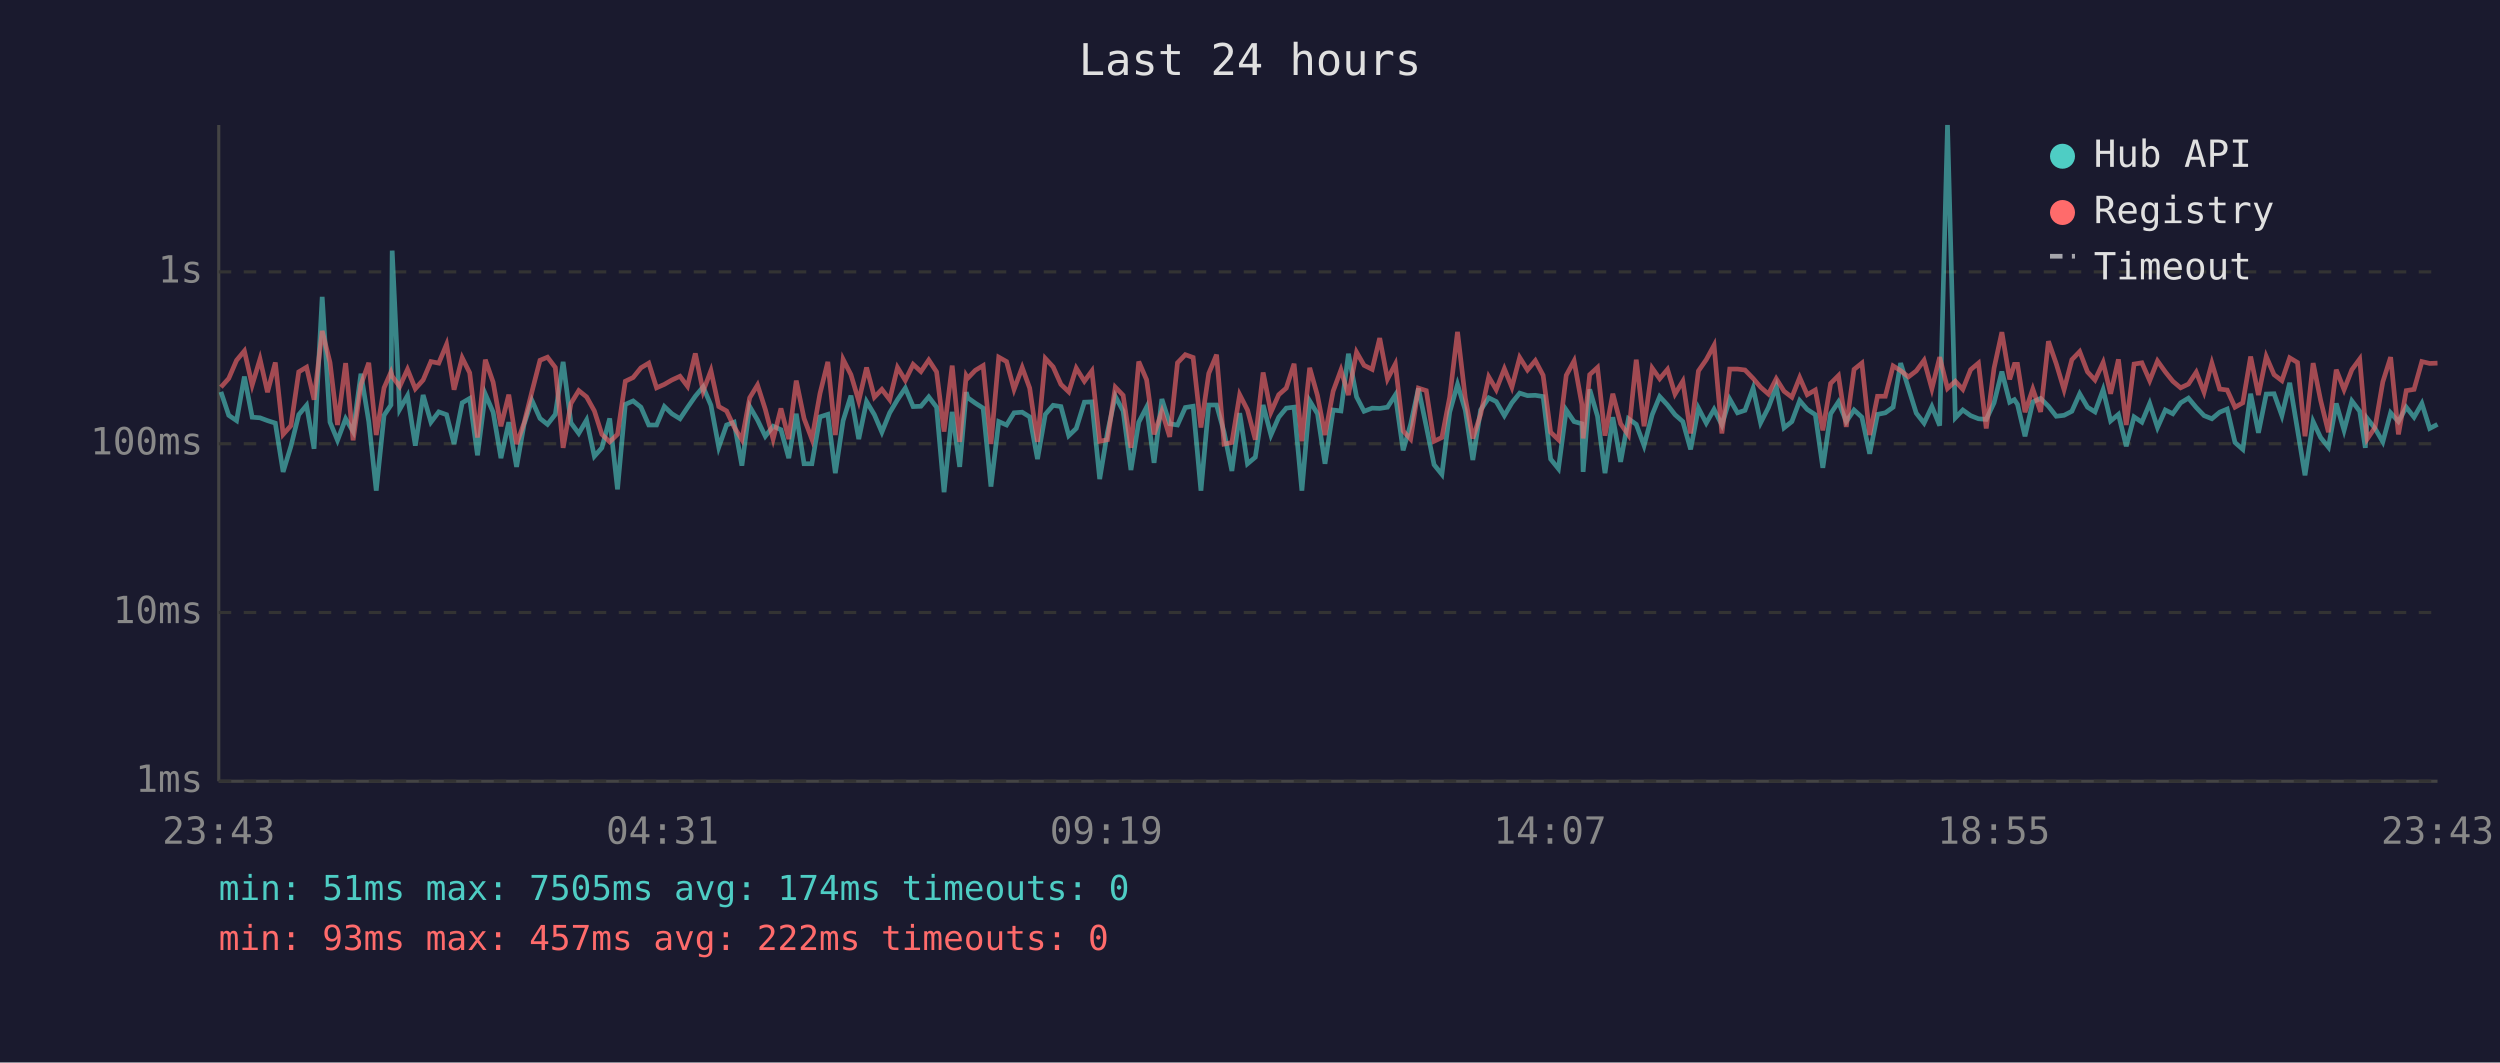
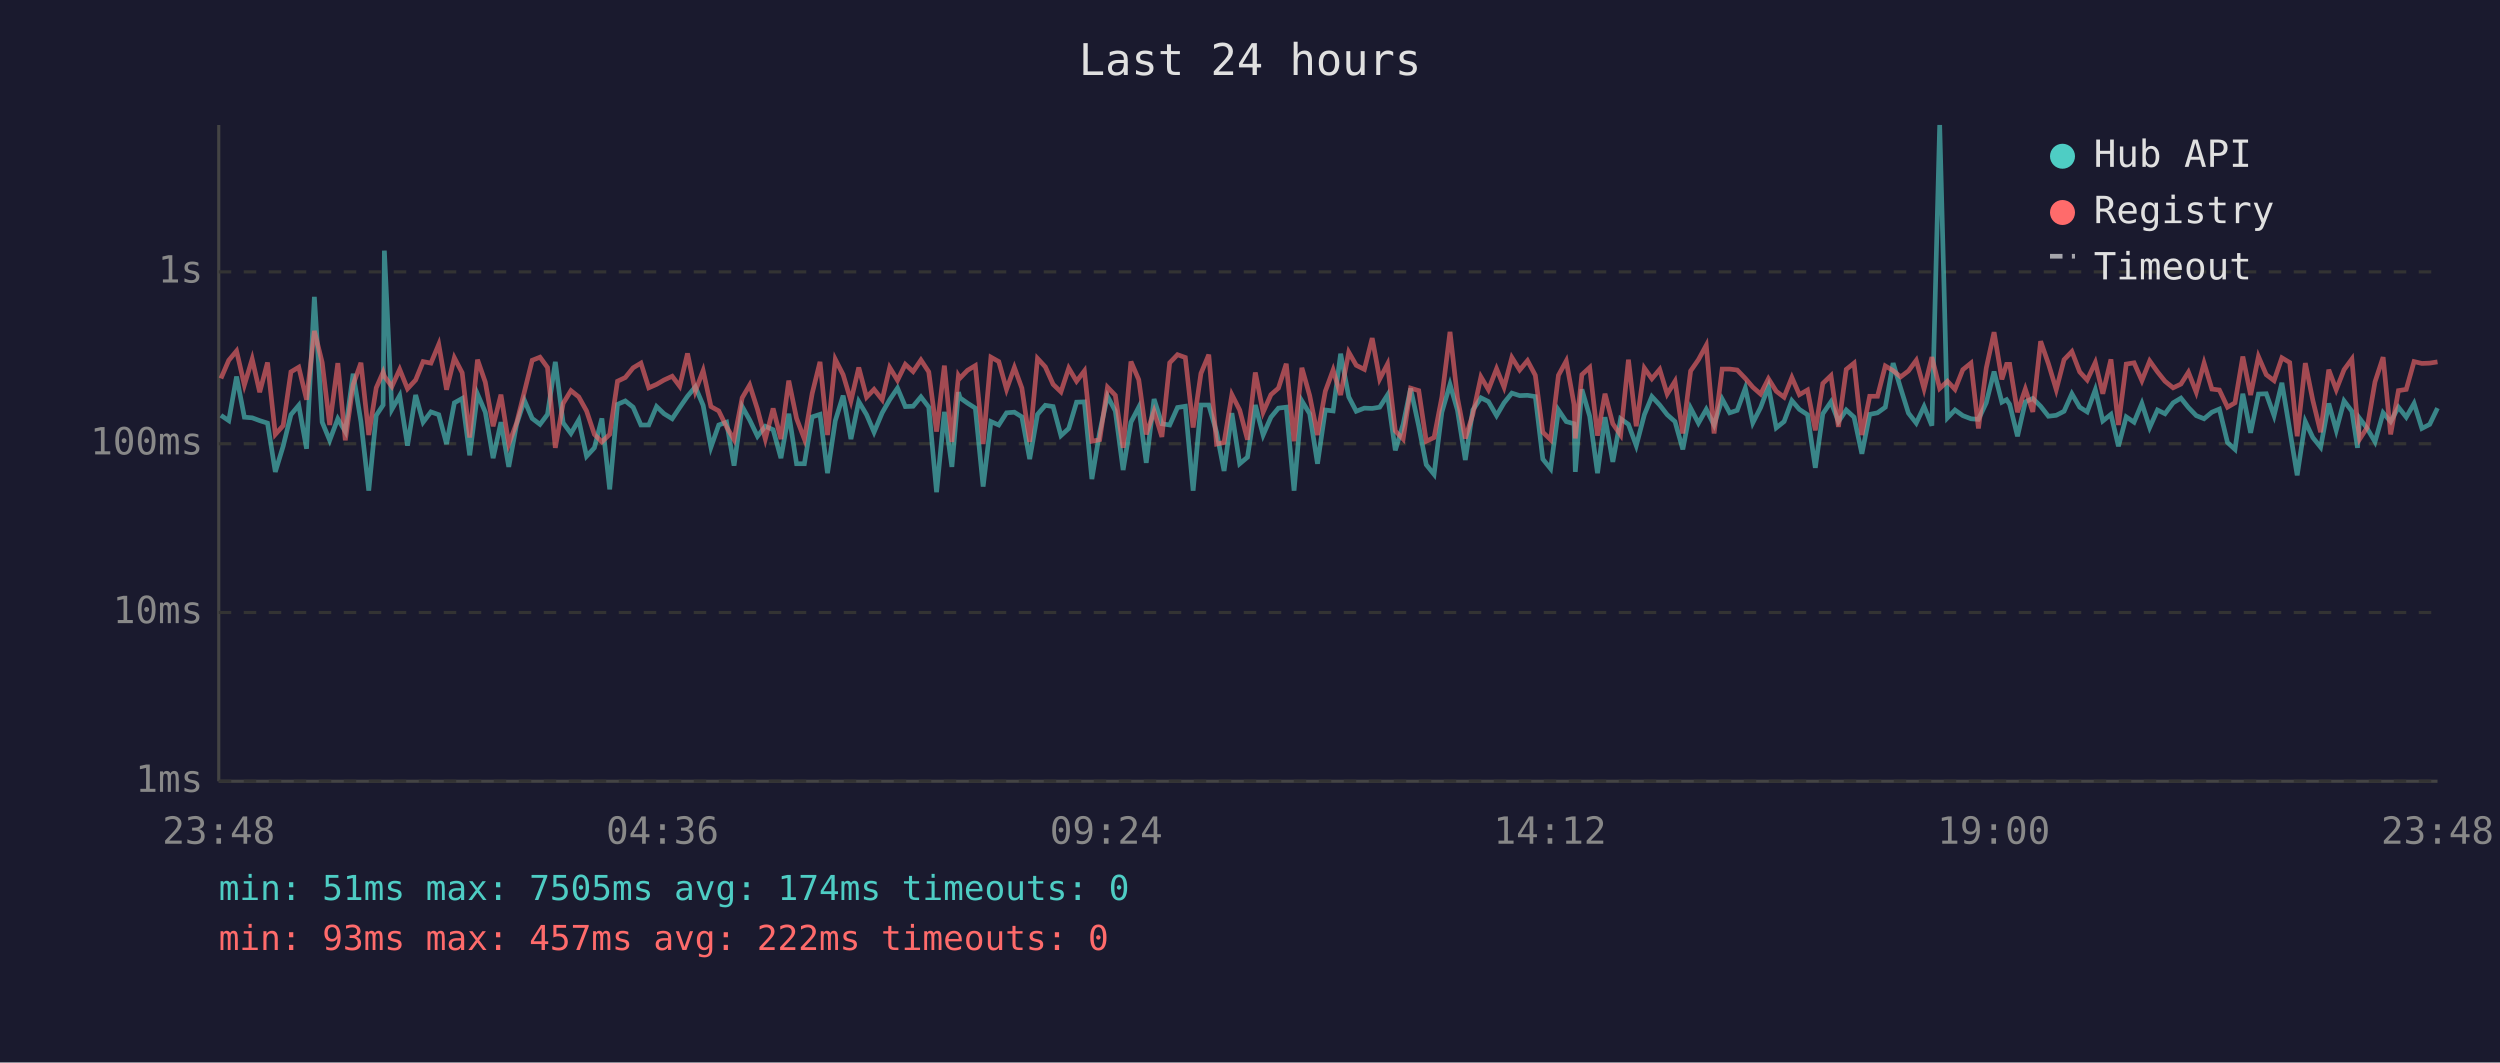
<svg xmlns="http://www.w3.org/2000/svg" viewBox="0 0 800 340" font-family="monospace" font-size="12">
  <rect width="800" height="340" fill="#1a1a2e" />
  <text x="400" y="24" fill="#e0e0e0" font-size="14" text-anchor="middle">Last 24 hours</text>
  <line x1="70" y1="40" x2="70" y2="250" stroke="#444" stroke-width="1" />
  <line x1="70" y1="250" x2="780" y2="250" stroke="#444" stroke-width="1" />
  <line x1="70" y1="250" x2="780" y2="250" stroke="#333" stroke-width="1" stroke-dasharray="4" />
  <text x="65" y="250" fill="#888" text-anchor="end" dominant-baseline="middle">1ms</text>
  <line x1="70" y1="196" x2="780" y2="196" stroke="#333" stroke-width="1" stroke-dasharray="4" />
  <text x="65" y="196" fill="#888" text-anchor="end" dominant-baseline="middle">10ms</text>
  <line x1="70" y1="142" x2="780" y2="142" stroke="#333" stroke-width="1" stroke-dasharray="4" />
  <text x="65" y="142" fill="#888" text-anchor="end" dominant-baseline="middle">100ms</text>
  <line x1="70" y1="87" x2="780" y2="87" stroke="#333" stroke-width="1" stroke-dasharray="4" />
  <text x="65" y="87" fill="#888" text-anchor="end" dominant-baseline="middle">1s</text>
-   <text x="70" y="270" fill="#888" text-anchor="middle">23:43</text>
-   <text x="212" y="270" fill="#888" text-anchor="middle">04:31</text>
-   <text x="354" y="270" fill="#888" text-anchor="middle">09:19</text>
-   <text x="496" y="270" fill="#888" text-anchor="middle">14:07</text>
-   <text x="638" y="270" fill="#888" text-anchor="middle">18:55</text>
-   <text x="780" y="270" fill="#888" text-anchor="middle">23:43</text>
-   <polyline points="70.7,125.4 73.2,132.9 75.7,134.6 78.2,120.5 80.7,133.5 83.2,133.7 85.6,134.6 88.1,135.4 90.6,151.0 93.1,142.8 95.6,132.7 98.1,129.7 100.5,143.6 103.1,95.0 105.6,135.1 108.0,140.9 110.6,134.0 113.0,138.1 115.5,119.6 118.0,134.9 120.4,157.0 122.9,132.9 125.1,129.6 125.5,80.2 127.9,131.0 130.4,126.6 132.9,142.6 135.4,126.4 137.9,135.1 140.4,131.8 142.9,132.7 145.3,142.1 147.9,128.9 150.3,127.5 152.8,145.7 155.3,126.1 157.8,131.9 160.3,146.6 162.8,135.1 165.3,149.4 167.7,135.8 170.2,128.1 172.8,133.9 175.2,135.8 177.7,132.6 180.2,115.8 182.7,135.3 185.2,138.7 187.7,134.4 190.2,146.0 192.6,143.3 195.1,133.9 197.6,156.6 200.1,129.4 202.6,128.3 205.1,130.3 207.6,136.0 210.1,136.0 212.6,130.1 215.0,132.4 217.6,134.0 220.0,130.4 222.5,126.8 225.0,123.8 227.5,129.7 230.0,143.1 232.5,136.0 234.9,135.1 237.4,149.0 239.9,130.1 242.4,134.4 244.9,139.6 247.4,136.4 249.9,137.5 252.4,146.6 254.8,132.4 257.3,148.4 259.8,148.4 262.4,133.4 264.9,132.6 267.3,151.4 269.8,134.6 272.3,126.6 274.8,140.5 277.3,128.5 279.8,132.7 282.2,138.3 284.7,132.1 287.2,127.9 289.7,124.2 292.2,130.1 294.7,130.0 297.2,127.0 299.7,130.3 302.1,157.5 304.7,131.8 307.1,149.4 309.2,125.5 309.7,127.3 312.1,129.0 314.6,130.6 317.1,155.7 319.6,134.9 322.1,136.0 324.5,132.1 327.1,131.9 329.5,133.4 332.0,146.9 334.5,132.6 337.0,129.7 339.5,130.1 342.0,139.4 344.4,137.1 347.0,128.7 349.4,128.6 351.9,153.3 354.4,138.3 356.9,126.8 359.4,131.5 361.9,150.4 364.4,135.1 366.9,130.3 369.3,148.1 371.8,127.7 374.3,135.6 376.8,136.0 379.3,130.4 381.8,130.0 384.3,157.0 386.8,129.6 389.3,129.6 391.7,138.3 394.2,150.7 396.7,132.2 399.2,148.4 401.7,146.3 404.2,129.6 406.7,139.2 409.2,133.5 411.6,130.6 414.1,130.3 416.6,157.0 419.1,128.3 421.6,132.4 424.0,148.4 426.6,131.2 429.1,131.5 431.5,113.2 434.1,127.0 436.5,131.6 439.1,130.6 441.5,130.7 444.0,130.3 446.5,126.4 449.0,144.1 451.4,135.8 453.9,124.3 456.4,136.4 458.9,148.7 461.4,151.8 463.9,131.9 466.4,123.0 468.9,131.3 471.3,147.2 473.8,131.2 476.4,127.3 478.8,128.5 481.4,133.0 483.8,128.9 486.3,125.8 488.8,126.6 491.3,126.5 493.8,126.9 496.2,146.9 498.7,150.0 501.2,131.2 503.7,134.9 506.2,135.6 506.6,151.0 508.7,124.6 511.2,133.2 513.6,151.4 516.1,133.5 518.6,147.8 521.1,134.0 523.6,135.8 526.1,142.6 528.7,132.7 531.1,126.9 533.6,129.6 536.0,132.7 538.5,134.9 541.0,143.8 543.5,130.6 546.0,135.4 548.5,131.0 551.0,136.0 553.5,127.7 556.0,132.1 558.4,131.3 561.0,124.2 563.4,135.3 565.9,130.4 568.4,123.7 570.9,136.9 573.4,134.9 575.9,128.2 578.3,131.0 580.9,132.7 583.3,149.7 585.8,132.4 588.3,128.6 590.8,134.9 593.3,131.2 595.8,133.5 598.3,145.2 600.8,132.6 603.3,132.1 605.8,130.3 608.2,116.2 610.7,124.2 613.2,132.2 615.7,135.4 618.2,130.1 620.7,136.2 623.2,40.0 625.7,133.7 628.1,131.2 630.6,133.0 633.1,134.0 635.6,134.2 638.1,128.9 640.6,118.9 643.1,128.7 644.6,127.9 645.6,129.4 648.0,139.6 650.5,128.6 653.0,127.5 655.5,130.0 658.0,133.2 660.5,132.9 663.0,131.6 665.5,126.0 668.0,130.3 670.4,131.8 673.0,124.7 675.4,134.7 677.9,132.6 680.4,142.8 682.9,133.4 685.4,135.1 687.9,129.1 690.4,136.8 692.9,131.2 695.3,132.4 697.8,128.9 700.3,127.4 702.8,130.4 705.3,133.0 707.8,134.0 710.3,131.9 712.7,130.9 715.2,141.6 717.7,143.8 720.2,126.0 722.7,138.5 725.2,126.1 727.7,126.0 730.2,133.0 732.7,122.5 735.2,137.5 737.6,152.1 740.2,134.9 742.6,140.0 745.1,143.1 747.6,129.1 750.1,137.7 752.6,128.3 755.1,131.6 756.9,143.3 757.5,133.9 760.0,137.1 762.5,141.4 765.0,132.1 767.5,134.9 770.0,130.3 772.5,133.5 775.0,129.1 777.5,137.1 780.0,135.8" fill="none" stroke="#4ecdc4" stroke-width="1.5" opacity="0.6" />
-   <polyline points="70.7,123.9 73.2,121.1 75.7,115.3 78.2,112.3 80.7,123.2 83.2,114.9 85.6,125.5 88.1,116.0 90.6,139.0 93.1,136.2 95.6,119.0 98.1,117.5 100.5,127.9 103.1,105.9 105.6,116.0 108.0,136.0 110.6,116.2 113.0,140.9 115.5,123.1 118.0,116.1 120.4,139.2 122.9,124.1 125.1,119.1 125.5,120.4 127.9,123.7 130.4,118.2 132.9,124.4 135.4,121.6 137.9,115.7 140.4,116.2 142.9,110.2 145.3,124.7 147.9,114.5 150.3,119.3 152.8,140.0 155.3,115.1 157.8,122.3 160.3,136.4 162.8,126.3 165.3,142.1 167.7,135.4 170.2,125.4 172.8,115.3 175.2,114.3 177.7,117.6 180.2,143.3 182.7,129.1 185.2,125.0 187.7,127.0 190.2,131.5 192.6,139.0 195.1,141.4 197.6,139.0 200.1,122.0 202.6,120.8 205.1,117.7 207.6,116.2 210.1,124.1 212.6,123.0 215.0,121.6 217.6,120.4 220.0,123.6 222.5,113.1 225.0,125.2 227.5,118.6 230.0,130.1 232.5,131.5 234.9,136.6 237.4,140.7 239.9,127.3 242.4,123.2 244.9,131.0 247.4,140.5 249.9,130.7 252.4,140.5 254.8,121.8 257.3,133.9 259.8,140.5 262.4,125.9 264.9,115.8 267.3,139.2 269.8,115.0 272.3,119.9 274.8,128.3 277.3,117.6 279.8,127.1 282.2,124.6 284.7,127.9 287.2,117.6 289.7,121.7 292.2,116.6 294.7,118.9 297.2,115.2 299.7,119.0 302.1,138.1 304.7,117.0 307.1,141.4 309.2,120.2 309.7,121.0 312.1,118.5 314.6,117.0 317.1,142.1 319.6,114.3 322.1,115.7 324.5,124.6 327.1,117.6 329.5,124.2 332.0,141.4 334.5,114.7 337.0,117.4 339.5,123.0 342.0,125.4 344.4,117.8 347.0,122.0 349.4,118.7 351.9,141.2 354.4,140.7 356.9,123.9 359.4,126.5 361.9,143.3 364.4,115.7 366.9,121.5 369.3,139.0 371.8,131.6 374.3,139.8 376.8,116.1 379.3,113.5 381.8,114.4 384.3,136.8 386.8,119.5 389.3,113.5 391.7,142.1 394.2,141.6 396.7,126.3 399.2,131.2 401.7,140.7 404.2,119.2 406.7,131.9 409.2,126.3 411.6,124.2 414.1,116.4 416.6,141.2 419.1,117.7 421.6,126.6 424.0,139.2 426.6,125.2 429.1,118.4 431.5,126.4 434.1,112.7 436.5,116.9 439.1,118.2 441.5,108.2 444.0,121.3 446.5,116.5 449.0,137.9 451.4,140.5 453.9,124.2 456.4,125.0 458.9,141.2 461.4,140.0 463.9,127.1 466.4,106.2 468.9,127.4 471.3,140.3 473.8,132.6 476.4,120.6 478.8,124.7 481.4,118.0 483.8,123.9 486.3,114.4 488.8,118.4 491.3,115.4 493.8,120.1 496.2,138.3 498.7,140.7 501.2,120.1 503.7,115.5 506.2,129.4 506.6,140.3 508.7,119.9 511.2,117.6 513.6,139.4 516.1,126.0 518.6,135.6 521.1,139.2 523.6,115.1 526.1,136.4 528.7,117.8 531.1,121.2 533.6,118.2 536.0,126.1 538.5,122.0 541.0,138.7 543.5,118.7 546.0,115.1 548.5,110.5 551.0,138.7 553.5,118.1 556.0,118.1 558.4,118.4 561.0,121.1 563.4,123.9 565.9,126.1 568.4,121.2 570.9,125.2 573.4,127.1 575.9,120.8 578.3,126.3 580.9,124.8 583.3,137.7 585.8,122.7 588.3,120.2 590.8,136.6 593.3,118.2 595.8,116.2 598.3,139.2 600.8,126.8 603.3,126.8 605.8,117.1 608.2,118.6 610.7,120.6 613.2,118.7 615.7,115.3 618.2,124.4 620.7,114.3 623.2,124.3 625.7,122.0 628.1,124.6 630.6,118.3 633.1,116.2 635.6,137.1 638.1,117.8 640.6,106.3 643.1,121.4 644.6,116.6 645.6,116.6 648.0,131.9 650.5,124.5 653.0,131.8 655.5,109.2 658.0,116.4 660.5,124.7 663.0,115.1 665.5,112.5 668.0,119.0 670.4,121.6 673.0,116.0 675.4,126.0 677.9,115.0 680.4,136.0 682.9,116.5 685.4,116.1 687.9,121.8 690.4,115.5 692.9,119.0 695.3,122.0 697.8,124.1 700.3,122.9 702.8,119.1 705.3,125.5 707.8,116.2 710.3,124.5 712.7,124.8 715.2,130.3 717.7,128.9 720.2,114.1 722.7,126.4 725.2,114.1 727.7,119.9 730.2,121.8 732.7,114.5 735.2,116.0 737.6,139.6 740.2,116.2 742.6,128.1 745.1,138.3 747.6,118.3 750.1,124.7 752.6,118.3 755.1,114.9 756.9,135.4 757.5,140.5 760.0,136.8 762.5,122.2 765.0,114.3 767.5,139.0 770.0,125.0 772.5,124.6 775.0,115.7 777.5,116.3 780.0,116.2" fill="none" stroke="#ff6b6b" stroke-width="1.5" opacity="0.6" />
+   <text x="70" y="270" fill="#888" text-anchor="middle">23:48</text>
+   <text x="212" y="270" fill="#888" text-anchor="middle">04:36</text>
+   <text x="354" y="270" fill="#888" text-anchor="middle">09:24</text>
+   <text x="496" y="270" fill="#888" text-anchor="middle">14:12</text>
+   <text x="638" y="270" fill="#888" text-anchor="middle">19:00</text>
+   <text x="780" y="270" fill="#888" text-anchor="middle">23:48</text>
+   <polyline points="70.7,132.9 73.2,134.6 75.7,120.5 78.2,133.5 80.7,133.7 83.1,134.6 85.6,135.4 88.1,151.0 90.6,142.8 93.1,132.7 95.6,129.7 98.1,143.6 100.6,95.0 103.1,135.1 105.5,140.9 108.1,134.0 110.5,138.1 113.0,119.6 115.5,134.9 118.0,157.0 120.4,132.9 122.6,129.6 123.0,80.2 125.4,131.0 127.9,126.6 130.4,142.6 133.0,126.4 135.4,135.1 137.9,131.8 140.4,132.7 142.9,142.1 145.4,128.9 147.9,127.5 150.3,145.7 152.8,126.1 155.3,131.9 157.8,146.6 160.3,135.1 162.8,149.4 165.3,135.8 167.8,128.1 170.3,133.9 172.8,135.8 175.2,132.6 177.7,115.8 180.2,135.3 182.7,138.7 185.2,134.4 187.7,146.0 190.2,143.3 192.6,133.9 195.1,156.6 197.6,129.4 200.1,128.3 202.6,130.3 205.1,136.0 207.6,136.0 210.1,130.1 212.5,132.4 215.1,134.0 217.5,130.4 220.0,126.8 222.5,123.8 225.0,129.7 227.5,143.1 230.0,136.0 232.5,135.1 234.9,149.0 237.5,130.1 239.9,134.4 242.4,139.6 244.9,136.4 247.4,137.5 249.9,146.6 252.4,132.4 254.9,148.4 257.4,148.4 259.9,133.4 262.4,132.6 264.8,151.4 267.3,134.6 269.8,126.6 272.3,140.5 274.8,128.5 277.3,132.7 279.7,138.3 282.3,132.1 284.7,127.9 287.2,124.2 289.7,130.1 292.2,130.0 294.7,127.0 297.2,130.3 299.7,157.5 302.2,131.8 304.6,149.4 306.7,125.5 307.2,127.3 309.6,129.0 312.1,130.6 314.6,155.7 317.1,134.9 319.6,136.0 322.1,132.1 324.6,131.9 327.0,133.4 329.5,146.9 332.0,132.6 334.5,129.7 337.0,130.1 339.5,139.4 342.0,137.1 344.5,128.7 347.0,128.6 349.4,153.3 351.9,138.3 354.4,126.8 356.9,131.5 359.4,150.4 361.9,135.1 364.4,130.3 366.8,148.1 369.3,127.7 371.8,135.6 374.3,136.0 376.8,130.4 379.3,130.0 381.8,157.0 384.3,129.6 386.8,129.6 389.3,138.3 391.7,150.7 394.2,132.2 396.7,148.4 399.2,146.3 401.7,129.6 404.2,139.2 406.7,133.5 409.1,130.6 411.6,130.3 414.1,157.0 416.6,128.3 419.1,132.4 421.6,148.4 424.1,131.2 426.6,131.5 429.0,113.2 431.6,127.0 434.0,131.6 436.6,130.6 439.1,130.7 441.5,130.3 444.0,126.4 446.5,144.1 449.0,135.8 451.4,124.3 454.0,136.4 456.4,148.7 458.9,151.8 461.4,131.9 464.0,123.0 466.4,131.3 468.9,147.2 471.3,131.2 473.9,127.3 476.3,128.5 478.9,133.0 481.3,128.9 483.8,125.8 486.3,126.6 488.8,126.5 491.3,126.9 493.7,146.9 496.2,150.0 498.7,131.2 501.2,134.9 503.7,135.6 504.1,151.0 506.2,124.6 508.7,133.2 511.2,151.4 513.6,133.5 516.1,147.8 518.6,134.0 521.1,135.8 523.6,142.6 526.2,132.7 528.6,126.9 531.1,129.6 533.5,132.7 536.0,134.9 538.5,143.8 541.0,130.6 543.5,135.4 546.0,131.0 548.5,136.0 551.1,127.7 553.5,132.1 555.9,131.3 558.5,124.2 560.9,135.3 563.4,130.4 565.9,123.7 568.4,136.9 570.9,134.9 573.4,128.2 575.8,131.0 578.4,132.7 580.9,149.7 583.3,132.4 585.9,128.6 588.3,134.9 590.8,131.2 593.3,133.5 595.8,145.2 598.3,132.6 600.8,132.1 603.3,130.3 605.8,116.2 608.2,124.2 610.7,132.2 613.2,135.4 615.7,130.1 618.2,136.2 620.7,40.0 623.2,133.7 625.6,131.2 628.1,133.0 630.7,134.0 633.1,134.2 635.6,128.9 638.1,118.9 640.6,128.7 642.1,127.9 643.1,129.4 645.6,139.6 648.1,128.6 650.5,127.5 653.0,130.0 655.5,133.2 658.0,132.9 660.5,131.6 663.0,126.0 665.5,130.3 667.9,131.8 670.5,124.7 672.9,134.7 675.5,132.6 677.9,142.8 680.4,133.4 682.9,135.1 685.4,129.1 687.9,136.8 690.4,131.2 692.8,132.4 695.4,128.9 697.9,127.4 700.3,130.4 702.8,133.0 705.3,134.0 707.8,131.9 710.2,130.9 712.8,141.6 715.2,143.8 717.7,126.0 720.2,138.5 722.7,126.1 725.2,126.0 727.7,133.0 730.2,122.5 732.7,137.5 735.1,152.1 737.7,134.9 740.1,140.0 742.6,143.1 745.2,129.1 747.6,137.7 750.1,128.3 752.6,131.6 754.4,143.3 755.1,133.9 757.5,137.1 760.0,141.4 762.6,132.1 765.0,134.9 767.5,130.3 770.0,133.5 772.5,129.1 775.0,137.1 777.5,135.8 780.0,130.6" fill="none" stroke="#4ecdc4" stroke-width="1.5" opacity="0.6" />
+   <polyline points="70.7,121.1 73.2,115.3 75.7,112.3 78.2,123.2 80.7,114.9 83.1,125.5 85.6,116.0 88.1,139.0 90.6,136.2 93.1,119.0 95.6,117.5 98.1,127.9 100.6,105.9 103.1,116.0 105.5,136.0 108.1,116.2 110.5,140.9 113.0,123.1 115.5,116.1 118.0,139.2 120.4,124.1 122.6,119.1 123.0,120.4 125.4,123.7 127.9,118.2 130.4,124.4 133.0,121.6 135.4,115.7 137.9,116.2 140.4,110.2 142.9,124.7 145.4,114.5 147.9,119.3 150.3,140.0 152.8,115.1 155.3,122.3 157.8,136.4 160.3,126.3 162.8,142.1 165.3,135.4 167.8,125.4 170.3,115.3 172.8,114.3 175.2,117.6 177.7,143.3 180.2,129.1 182.7,125.0 185.2,127.0 187.7,131.5 190.2,139.0 192.6,141.4 195.1,139.0 197.6,122.0 200.1,120.8 202.6,117.7 205.1,116.2 207.6,124.1 210.1,123.0 212.5,121.6 215.1,120.4 217.5,123.6 220.0,113.1 222.5,125.2 225.0,118.6 227.5,130.1 230.0,131.5 232.5,136.6 234.9,140.7 237.5,127.3 239.9,123.2 242.4,131.0 244.9,140.5 247.4,130.7 249.9,140.5 252.4,121.8 254.9,133.9 257.4,140.5 259.9,125.9 262.4,115.8 264.8,139.2 267.3,115.0 269.8,119.9 272.3,128.3 274.8,117.6 277.3,127.1 279.7,124.6 282.3,127.9 284.7,117.6 287.2,121.7 289.7,116.6 292.2,118.9 294.7,115.2 297.2,119.0 299.7,138.1 302.2,117.0 304.6,141.4 306.7,120.2 307.2,121.0 309.6,118.5 312.1,117.0 314.6,142.1 317.1,114.3 319.6,115.7 322.1,124.6 324.6,117.6 327.0,124.2 329.5,141.4 332.0,114.7 334.5,117.4 337.0,123.0 339.5,125.4 342.0,117.8 344.5,122.0 347.0,118.7 349.4,141.2 351.9,140.7 354.4,123.9 356.9,126.5 359.4,143.3 361.9,115.7 364.4,121.5 366.8,139.0 369.3,131.6 371.8,139.8 374.3,116.1 376.8,113.5 379.3,114.4 381.8,136.8 384.3,119.5 386.8,113.5 389.3,142.1 391.7,141.6 394.2,126.3 396.7,131.2 399.2,140.7 401.7,119.2 404.2,131.9 406.7,126.3 409.1,124.2 411.6,116.4 414.1,141.2 416.6,117.7 419.1,126.6 421.6,139.2 424.1,125.2 426.6,118.4 429.0,126.4 431.6,112.7 434.0,116.9 436.6,118.2 439.1,108.2 441.5,121.3 444.0,116.5 446.5,137.9 449.0,140.5 451.4,124.2 454.0,125.0 456.4,141.2 458.9,140.0 461.4,127.1 464.0,106.2 466.4,127.4 468.9,140.3 471.3,132.6 473.9,120.6 476.3,124.7 478.9,118.0 481.3,123.9 483.8,114.4 486.3,118.4 488.8,115.4 491.3,120.1 493.7,138.3 496.2,140.7 498.7,120.1 501.2,115.5 503.7,129.4 504.1,140.3 506.2,119.9 508.7,117.6 511.2,139.4 513.6,126.0 516.1,135.6 518.6,139.2 521.1,115.1 523.6,136.4 526.2,117.8 528.6,121.2 531.1,118.2 533.5,126.1 536.0,122.0 538.5,138.7 541.0,118.7 543.5,115.1 546.0,110.5 548.5,138.7 551.1,118.1 553.5,118.1 555.9,118.4 558.5,121.1 560.9,123.9 563.4,126.1 565.9,121.2 568.4,125.2 570.9,127.1 573.4,120.8 575.8,126.3 578.4,124.8 580.9,137.7 583.3,122.7 585.9,120.2 588.3,136.6 590.8,118.2 593.3,116.2 595.8,139.2 598.3,126.8 600.8,126.8 603.3,117.1 605.8,118.6 608.2,120.6 610.7,118.7 613.2,115.3 615.7,124.4 618.2,114.3 620.7,124.3 623.2,122.0 625.6,124.6 628.1,118.3 630.7,116.2 633.1,137.1 635.6,117.8 638.1,106.3 640.6,121.4 642.1,116.6 643.1,116.6 645.6,131.9 648.1,124.5 650.5,131.8 653.0,109.2 655.5,116.4 658.0,124.7 660.5,115.1 663.0,112.5 665.5,119.0 667.9,121.6 670.5,116.0 672.9,126.0 675.5,115.0 677.9,136.0 680.4,116.5 682.9,116.1 685.4,121.8 687.9,115.5 690.4,119.0 692.8,122.0 695.4,124.1 697.9,122.9 700.3,119.1 702.8,125.5 705.3,116.2 707.8,124.5 710.2,124.8 712.8,130.3 715.2,128.9 717.7,114.1 720.2,126.4 722.7,114.1 725.2,119.9 727.7,121.8 730.2,114.5 732.7,116.0 735.1,139.6 737.7,116.2 740.1,128.1 742.6,138.3 745.2,118.3 747.6,124.7 750.1,118.3 752.6,114.9 754.4,135.4 755.1,140.5 757.5,136.8 760.0,122.2 762.6,114.3 765.0,139.0 767.5,125.0 770.0,124.6 772.5,115.7 775.0,116.3 777.5,116.2 780.0,115.8" fill="none" stroke="#ff6b6b" stroke-width="1.5" opacity="0.6" />
  <circle cx="660" cy="50" r="4" fill="#4ecdc4" />
  <text x="670" y="50" fill="#e0e0e0" dominant-baseline="middle">Hub API</text>
  <circle cx="660" cy="68" r="4" fill="#ff6b6b" />
  <text x="670" y="68" fill="#e0e0e0" dominant-baseline="middle">Registry</text>
  <line x1="656" y1="82" x2="664" y2="82" stroke="#e0e0e0" stroke-width="1.5" stroke-dasharray="4,3" opacity="0.7" />
  <text x="670" y="86" fill="#e0e0e0" dominant-baseline="middle">Timeout</text>
  <text x="70" y="288" fill="#4ecdc4" font-size="11">min: 51ms  max: 7505ms  avg: 174ms  timeouts: 0</text>
  <text x="70" y="304" fill="#ff6b6b" font-size="11">min: 93ms  max: 457ms  avg: 222ms  timeouts: 0</text>
</svg>
